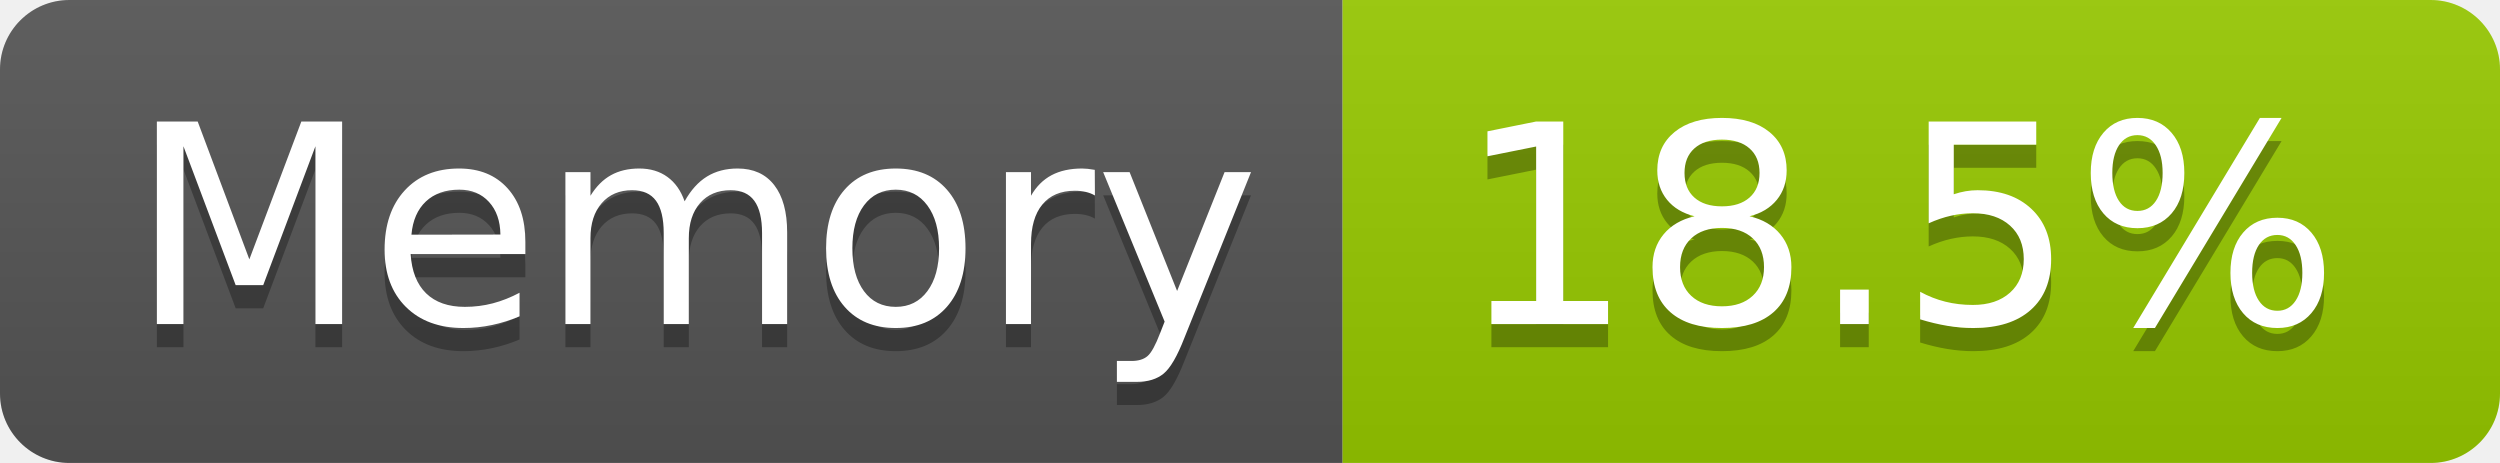
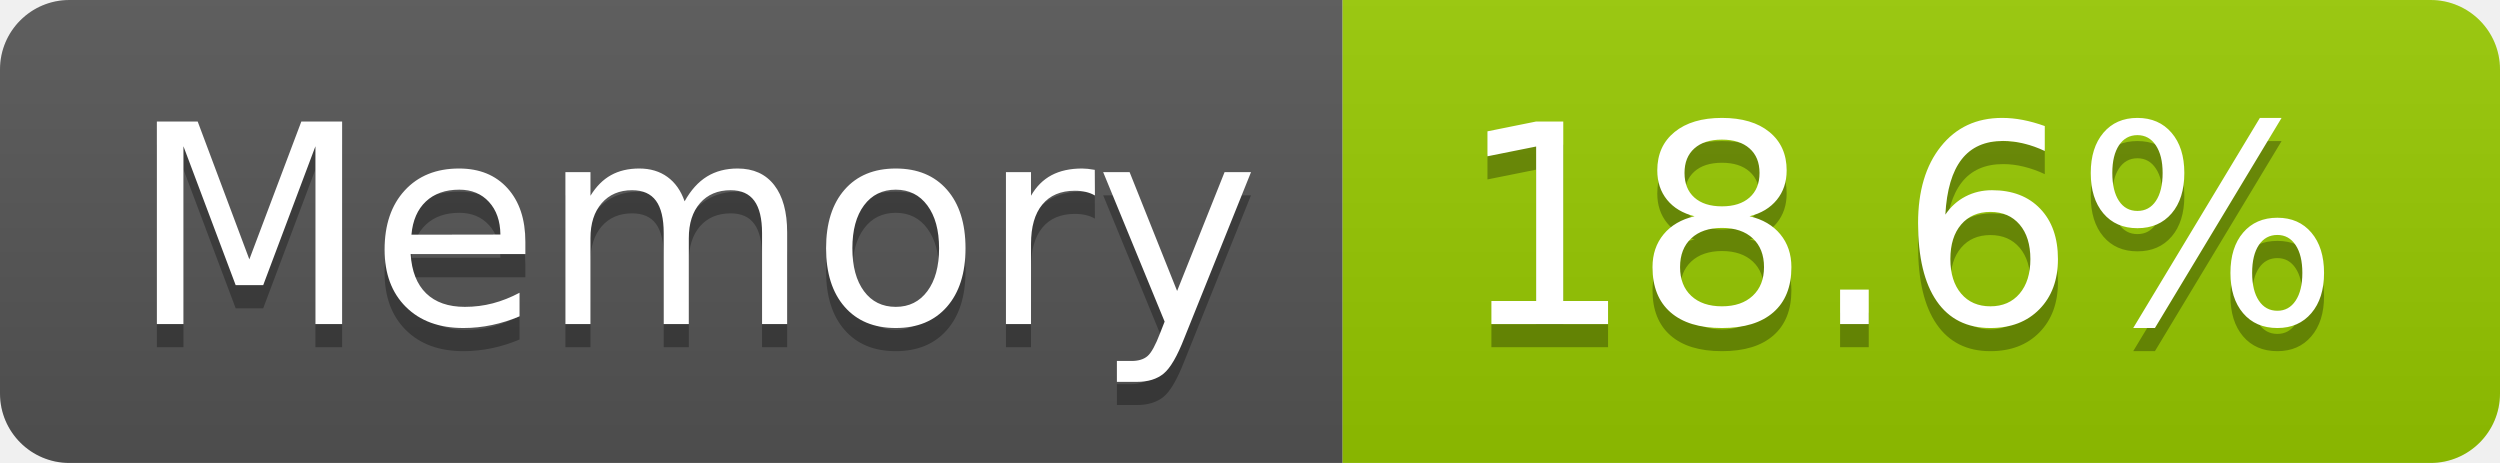
- <svg xmlns="http://www.w3.org/2000/svg" width="108" height="20" role="img" aria-label="Memory: 18.5%">
+ <svg xmlns="http://www.w3.org/2000/svg" width="108" height="20" role="img" aria-label="Memory: 18.6%">
  <linearGradient id="s" x2="0" y2="100%">
    <stop offset="0" stop-color="#bbb" stop-opacity=".1" />
    <stop offset="1" stop-opacity=".1" />
  </linearGradient>
  <clipPath id="r">
    <rect width="108" height="20" rx="3" fill="#fff" />
  </clipPath>
  <g clip-path="url(#r)">
    <rect width="58" height="20" fill="#555" />
    <rect x="58" width="50" height="20" fill="#97ca00" />
    <rect width="108" height="20" fill="url(#s)" />
  </g>
  <g fill="#fff" text-anchor="middle" font-family="Verdana,Geneva,DejaVu Sans,sans-serif" text-rendering="geometricPrecision" font-size="120">
    <text aria-hidden="true" x="300" y="150" fill="#010101" fill-opacity=".3" transform="scale(.1)" textLength="466">Memory</text>
    <text x="300" y="140" transform="scale(.1)" fill="#fff" textLength="466">Memory</text>
-     <text aria-hidden="true" x="820" y="150" fill="#010101" fill-opacity=".3" transform="scale(.1)" textLength="390">18.5%</text>
-     <text x="820" y="140" transform="scale(.1)" fill="#fff" textLength="390">18.5%</text>
+     <text aria-hidden="true" x="820" y="150" fill="#010101" fill-opacity=".3" transform="scale(.1)" textLength="390">18.6%</text>
+     <text x="820" y="140" transform="scale(.1)" fill="#fff" textLength="390">18.6%</text>
  </g>
</svg>
